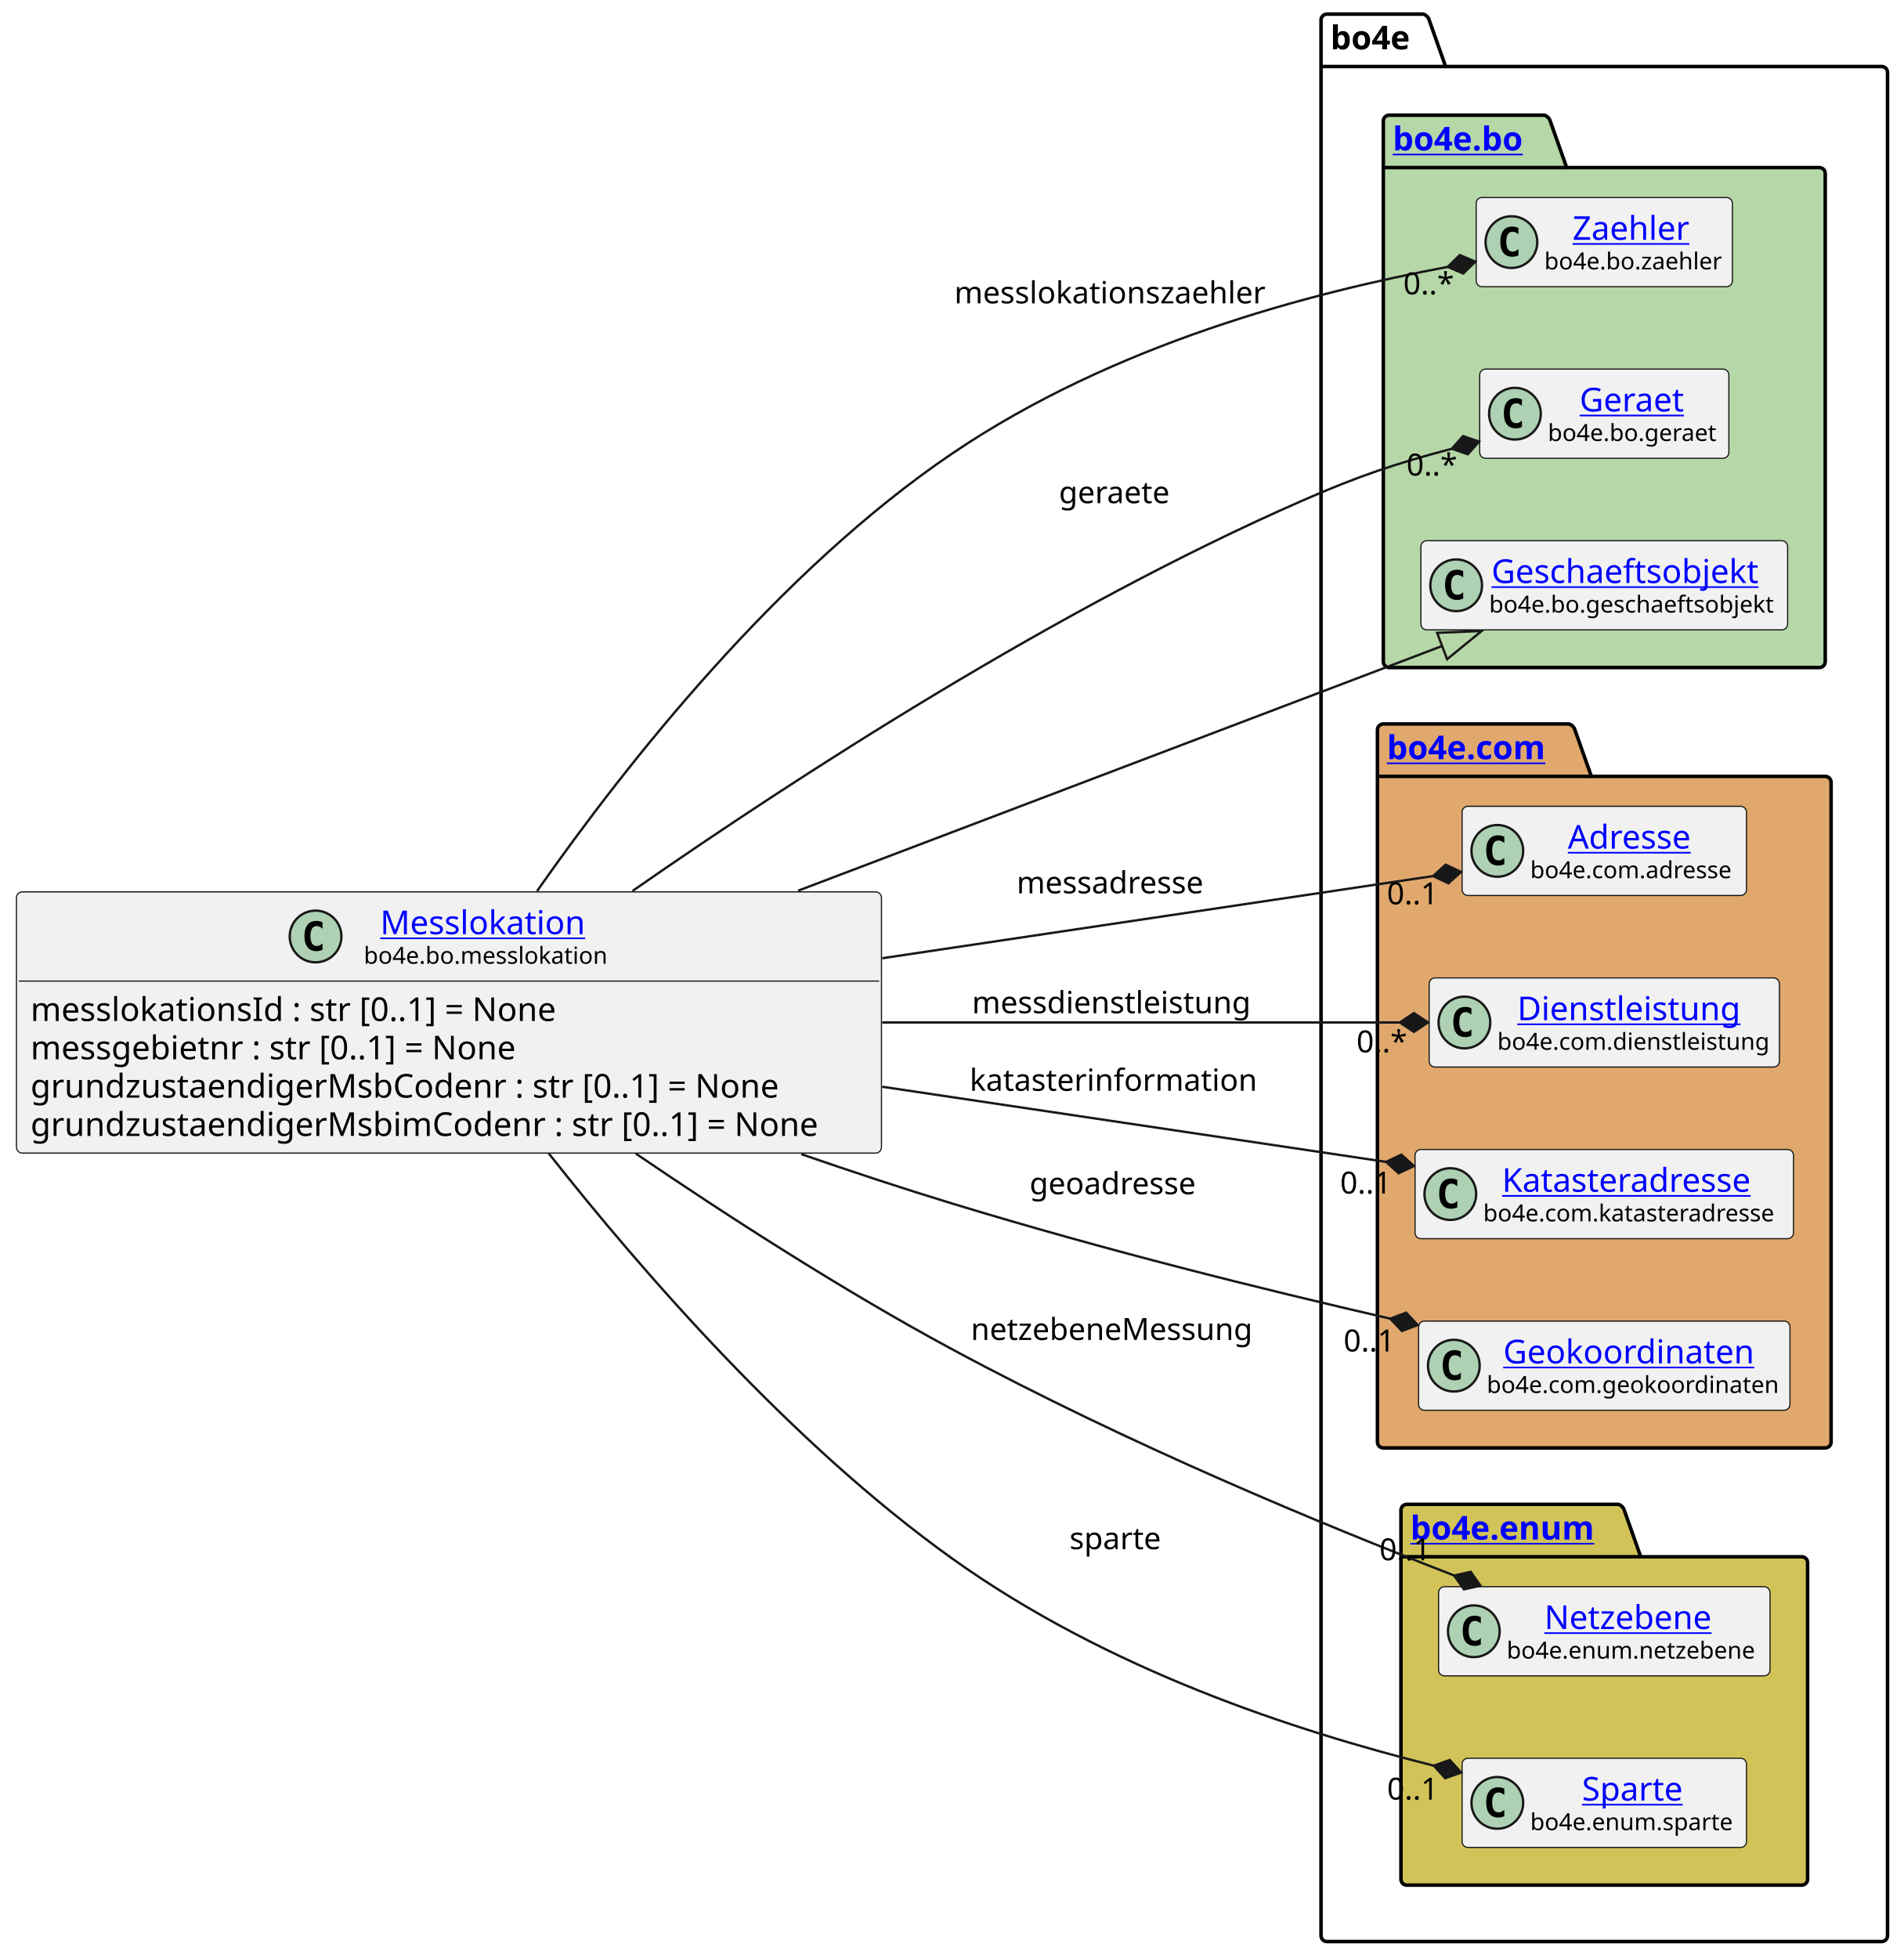
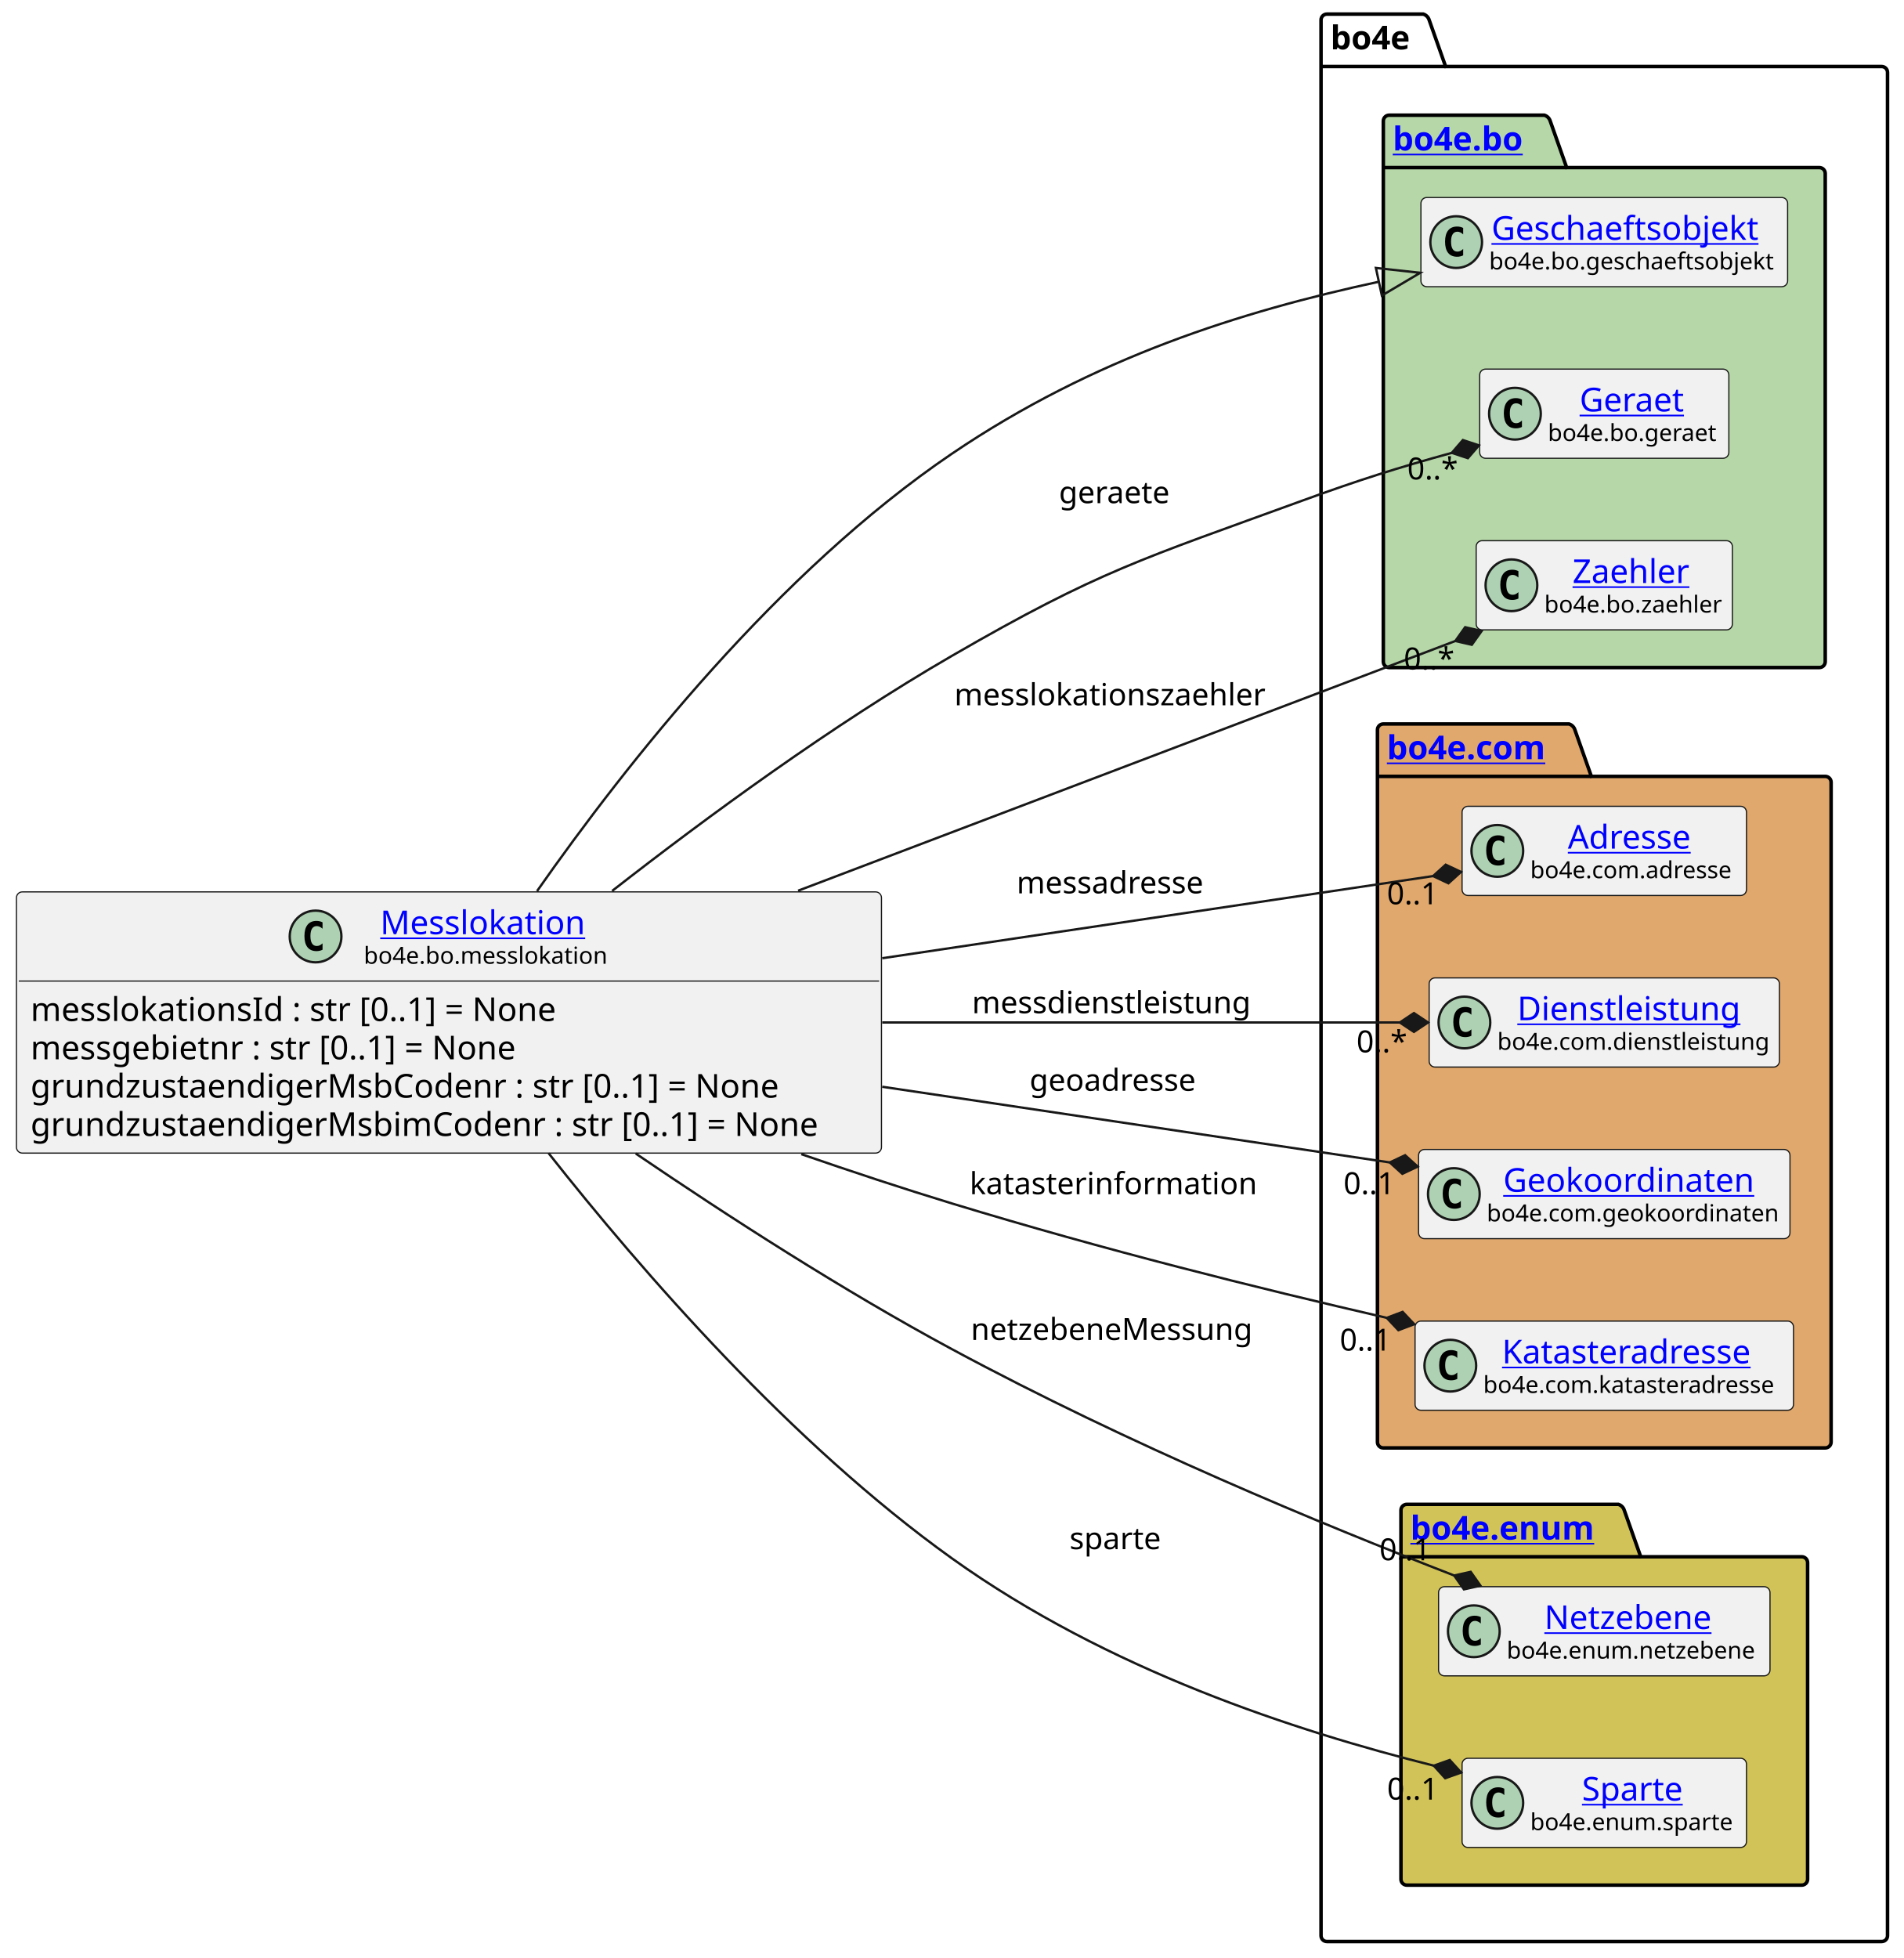
<svg xmlns="http://www.w3.org/2000/svg" xmlns:xlink="http://www.w3.org/1999/xlink" contentStyleType="text/css" height="833px" preserveAspectRatio="none" style="width:810px;height:833px;background:#FFFFFF;" version="1.1" viewBox="0 0 810 833" width="810px" zoomAndPan="magnify">
  <defs />
  <g>
    <g id="cluster_bo4e">
      <path d="M564.5,6 L605.5,6 A3.75,3.75 0 0 1 608,8.5 L615,28.297 L800.5,28.297 A2.5,2.5 0 0 1 803,30.797 L803,823.5 A2.5,2.5 0 0 1 800.5,826 L564.5,826 A2.5,2.5 0 0 1 562,823.5 L562,8.5 A2.5,2.5 0 0 1 564.5,6 " fill="none" style="stroke:#000000;stroke-width:1.5;" />
      <line style="stroke:#000000;stroke-width:1.5;" x1="562" x2="615" y1="28.297" y2="28.297" />
      <text fill="#000000" font-family="sans-serif" font-size="14" font-weight="bold" lengthAdjust="spacing" textLength="40" x="566" y="20.995">bo4e</text>
    </g>
    <g id="cluster_bo">
      <path d="M591,49 L657,49 A3.75,3.75 0 0 1 659.5,51.5 L666.5,71.297 L774,71.297 A2.5,2.5 0 0 1 776.5,73.797 L776.5,281.5 A2.5,2.5 0 0 1 774,284 L591,284 A2.5,2.5 0 0 1 588.5,281.5 L588.5,51.5 A2.5,2.5 0 0 1 591,49 " fill="#B6D7A8" style="stroke:#000000;stroke-width:1.5;" />
      <line style="stroke:#000000;stroke-width:1.5;" x1="588.5" x2="666.5" y1="71.297" y2="71.297" />
      <a href="https://bo4e.github.io/BO4E-python/latest/api/bo4e.bo.html" target="_top" title="https://bo4e.github.io/BO4E-python/latest/api/bo4e.bo.html" xlink:actuate="onRequest" xlink:href="https://bo4e.github.io/BO4E-python/latest/api/bo4e.bo.html" xlink:show="new" xlink:title="https://bo4e.github.io/BO4E-python/latest/api/bo4e.bo.html" xlink:type="simple">
        <text fill="#0000FF" font-family="sans-serif" font-size="14" font-weight="bold" lengthAdjust="spacing" text-decoration="underline" textLength="65" x="592.5" y="63.995">bo4e.bo</text>
      </a>
    </g>
    <g id="cluster_com">
      <path d="M588.5,308 L667.5,308 A3.75,3.75 0 0 1 670,310.5 L677,330.297 L776.5,330.297 A2.5,2.5 0 0 1 779,332.797 L779,613.5 A2.5,2.5 0 0 1 776.5,616 L588.5,616 A2.5,2.5 0 0 1 586,613.5 L586,310.5 A2.5,2.5 0 0 1 588.5,308 " fill="#E0A86C" style="stroke:#000000;stroke-width:1.5;" />
      <line style="stroke:#000000;stroke-width:1.5;" x1="586" x2="677" y1="330.297" y2="330.297" />
      <a href="https://bo4e.github.io/BO4E-python/latest/api/bo4e.com.html" target="_top" title="https://bo4e.github.io/BO4E-python/latest/api/bo4e.com.html" xlink:actuate="onRequest" xlink:href="https://bo4e.github.io/BO4E-python/latest/api/bo4e.com.html" xlink:show="new" xlink:title="https://bo4e.github.io/BO4E-python/latest/api/bo4e.com.html" xlink:type="simple">
        <text fill="#0000FF" font-family="sans-serif" font-size="14" font-weight="bold" lengthAdjust="spacing" text-decoration="underline" textLength="78" x="590" y="322.995">bo4e.com</text>
      </a>
    </g>
    <g id="cluster_enum">
      <path d="M598.5,640 L688.5,640 A3.75,3.75 0 0 1 691,642.5 L698,662.297 L766.5,662.297 A2.5,2.5 0 0 1 769,664.797 L769,799.5 A2.5,2.5 0 0 1 766.5,802 L598.5,802 A2.5,2.5 0 0 1 596,799.5 L596,642.5 A2.5,2.5 0 0 1 598.5,640 " fill="#D1C358" style="stroke:#000000;stroke-width:1.5;" />
      <line style="stroke:#000000;stroke-width:1.5;" x1="596" x2="698" y1="662.297" y2="662.297" />
      <a href="https://bo4e.github.io/BO4E-python/latest/api/bo4e.enum.html" target="_top" title="https://bo4e.github.io/BO4E-python/latest/api/bo4e.enum.html" xlink:actuate="onRequest" xlink:href="https://bo4e.github.io/BO4E-python/latest/api/bo4e.enum.html" xlink:show="new" xlink:title="https://bo4e.github.io/BO4E-python/latest/api/bo4e.enum.html" xlink:type="simple">
        <text fill="#0000FF" font-family="sans-serif" font-size="14" font-weight="bold" lengthAdjust="spacing" text-decoration="underline" textLength="89" x="600" y="654.995">bo4e.enum</text>
      </a>
    </g>
-     <g id="elem_Zaehler">
-       <rect codeLine="11" fill="#F1F1F1" height="37.938" id="Zaehler" rx="2.5" ry="2.5" style="stroke:#181818;stroke-width:0.5;" width="109" x="628" y="84.03" />
-       <ellipse cx="643" cy="102.999" fill="#ADD1B2" rx="11" ry="11" style="stroke:#181818;stroke-width:1.0;" />
-       <path d="M645.969,108.639 Q645.391,108.936 644.75,109.077 Q644.109,109.233 643.406,109.233 Q640.906,109.233 639.578,107.593 Q638.266,105.936 638.266,102.811 Q638.266,99.686 639.578,98.03 Q640.906,96.374 643.406,96.374 Q644.109,96.374 644.75,96.53 Q645.406,96.686 645.969,96.983 L645.969,99.702 Q645.344,99.124 644.75,98.858 Q644.156,98.577 643.531,98.577 Q642.188,98.577 641.5,99.655 Q640.812,100.718 640.812,102.811 Q640.812,104.905 641.5,105.983 Q642.188,107.046 643.531,107.046 Q644.156,107.046 644.75,106.78 Q645.344,106.499 645.969,105.921 L645.969,108.639 Z " fill="#000000" />
-       <a href="https://bo4e.github.io/BO4E-python/latest/api/bo4e.bo.html#bo4e.bo.zaehler.Zaehler" target="_top" title="https://bo4e.github.io/BO4E-python/latest/api/bo4e.bo.html#bo4e.bo.zaehler.Zaehler" xlink:actuate="onRequest" xlink:href="https://bo4e.github.io/BO4E-python/latest/api/bo4e.bo.html#bo4e.bo.zaehler.Zaehler" xlink:show="new" xlink:title="https://bo4e.github.io/BO4E-python/latest/api/bo4e.bo.html#bo4e.bo.zaehler.Zaehler" xlink:type="simple">
-         <text fill="#0000FF" font-family="sans-serif" font-size="14" lengthAdjust="spacing" text-decoration="underline" textLength="53" x="669" y="102.025">Zaehler</text>
+     <g id="elem_Geschaeftsobjekt">
+       <rect codeLine="11" fill="#F1F1F1" height="37.938" id="Geschaeftsobjekt" rx="2.5" ry="2.5" style="stroke:#181818;stroke-width:0.5;" width="156" x="604.5" y="84.03" />
+       <ellipse cx="619.5" cy="102.999" fill="#ADD1B2" rx="11" ry="11" style="stroke:#181818;stroke-width:1.0;" />
+       <path d="M622.469,108.639 Q621.891,108.936 621.25,109.077 Q620.609,109.233 619.906,109.233 Q617.406,109.233 616.078,107.593 Q614.766,105.936 614.766,102.811 Q614.766,99.686 616.078,98.03 Q617.406,96.374 619.906,96.374 Q620.609,96.374 621.25,96.53 Q621.906,96.686 622.469,96.983 L622.469,99.702 Q621.844,99.124 621.25,98.858 Q620.656,98.577 620.031,98.577 Q618.688,98.577 618,99.655 Q617.312,100.718 617.312,102.811 Q617.312,104.905 618,105.983 Q618.688,107.046 620.031,107.046 Q620.656,107.046 621.25,106.78 Q621.844,106.499 622.469,105.921 L622.469,108.639 Z " fill="#000000" />
+       <a href="https://bo4e.github.io/BO4E-python/latest/api/bo4e.bo.html#bo4e.bo.geschaeftsobjekt.Geschaeftsobjekt" target="_top" title="https://bo4e.github.io/BO4E-python/latest/api/bo4e.bo.html#bo4e.bo.geschaeftsobjekt.Geschaeftsobjekt" xlink:actuate="onRequest" xlink:href="https://bo4e.github.io/BO4E-python/latest/api/bo4e.bo.html#bo4e.bo.geschaeftsobjekt.Geschaeftsobjekt" xlink:show="new" xlink:title="https://bo4e.github.io/BO4E-python/latest/api/bo4e.bo.html#bo4e.bo.geschaeftsobjekt.Geschaeftsobjekt" xlink:type="simple">
+         <text fill="#0000FF" font-family="sans-serif" font-size="14" lengthAdjust="spacing" text-decoration="underline" textLength="122" x="634.5" y="102.025">Geschaeftsobjekt</text>
      </a>
-       <text fill="#000000" font-family="sans-serif" font-size="10" lengthAdjust="spacing" textLength="77" x="657" y="114.609">bo4e.bo.zaehler</text>
+       <text fill="#000000" font-family="sans-serif" font-size="10" lengthAdjust="spacing" textLength="124" x="633.5" y="114.609">bo4e.bo.geschaeftsobjekt</text>
    </g>
    <g id="elem_Geraet">
      <rect codeLine="12" fill="#F1F1F1" height="37.938" id="Geraet" rx="2.5" ry="2.5" style="stroke:#181818;stroke-width:0.5;" width="106" x="629.5" y="157.03" />
      <ellipse cx="644.5" cy="175.999" fill="#ADD1B2" rx="11" ry="11" style="stroke:#181818;stroke-width:1.0;" />
      <path d="M647.469,181.639 Q646.891,181.936 646.25,182.077 Q645.609,182.233 644.906,182.233 Q642.406,182.233 641.078,180.593 Q639.766,178.936 639.766,175.811 Q639.766,172.686 641.078,171.03 Q642.406,169.374 644.906,169.374 Q645.609,169.374 646.25,169.53 Q646.906,169.686 647.469,169.983 L647.469,172.702 Q646.844,172.124 646.25,171.858 Q645.656,171.577 645.031,171.577 Q643.688,171.577 643,172.655 Q642.312,173.718 642.312,175.811 Q642.312,177.905 643,178.983 Q643.688,180.046 645.031,180.046 Q645.656,180.046 646.25,179.78 Q646.844,179.499 647.469,178.921 L647.469,181.639 Z " fill="#000000" />
      <a href="https://bo4e.github.io/BO4E-python/latest/api/bo4e.bo.html#bo4e.bo.geraet.Geraet" target="_top" title="https://bo4e.github.io/BO4E-python/latest/api/bo4e.bo.html#bo4e.bo.geraet.Geraet" xlink:actuate="onRequest" xlink:href="https://bo4e.github.io/BO4E-python/latest/api/bo4e.bo.html#bo4e.bo.geraet.Geraet" xlink:show="new" xlink:title="https://bo4e.github.io/BO4E-python/latest/api/bo4e.bo.html#bo4e.bo.geraet.Geraet" xlink:type="simple">
        <text fill="#0000FF" font-family="sans-serif" font-size="14" lengthAdjust="spacing" text-decoration="underline" textLength="47" x="672" y="175.025">Geraet</text>
      </a>
      <text fill="#000000" font-family="sans-serif" font-size="10" lengthAdjust="spacing" textLength="74" x="658.5" y="187.609">bo4e.bo.geraet</text>
    </g>
-     <g id="elem_Geschaeftsobjekt">
-       <rect codeLine="13" fill="#F1F1F1" height="37.938" id="Geschaeftsobjekt" rx="2.5" ry="2.5" style="stroke:#181818;stroke-width:0.5;" width="156" x="604.5" y="230.03" />
-       <ellipse cx="619.5" cy="248.999" fill="#ADD1B2" rx="11" ry="11" style="stroke:#181818;stroke-width:1.0;" />
-       <path d="M622.469,254.639 Q621.891,254.936 621.25,255.077 Q620.609,255.233 619.906,255.233 Q617.406,255.233 616.078,253.593 Q614.766,251.936 614.766,248.811 Q614.766,245.686 616.078,244.03 Q617.406,242.374 619.906,242.374 Q620.609,242.374 621.25,242.53 Q621.906,242.686 622.469,242.983 L622.469,245.702 Q621.844,245.124 621.25,244.858 Q620.656,244.577 620.031,244.577 Q618.688,244.577 618,245.655 Q617.312,246.718 617.312,248.811 Q617.312,250.905 618,251.983 Q618.688,253.046 620.031,253.046 Q620.656,253.046 621.25,252.78 Q621.844,252.499 622.469,251.921 L622.469,254.639 Z " fill="#000000" />
-       <a href="https://bo4e.github.io/BO4E-python/latest/api/bo4e.bo.html#bo4e.bo.geschaeftsobjekt.Geschaeftsobjekt" target="_top" title="https://bo4e.github.io/BO4E-python/latest/api/bo4e.bo.html#bo4e.bo.geschaeftsobjekt.Geschaeftsobjekt" xlink:actuate="onRequest" xlink:href="https://bo4e.github.io/BO4E-python/latest/api/bo4e.bo.html#bo4e.bo.geschaeftsobjekt.Geschaeftsobjekt" xlink:show="new" xlink:title="https://bo4e.github.io/BO4E-python/latest/api/bo4e.bo.html#bo4e.bo.geschaeftsobjekt.Geschaeftsobjekt" xlink:type="simple">
-         <text fill="#0000FF" font-family="sans-serif" font-size="14" lengthAdjust="spacing" text-decoration="underline" textLength="122" x="634.5" y="248.025">Geschaeftsobjekt</text>
+     <g id="elem_Zaehler">
+       <rect codeLine="13" fill="#F1F1F1" height="37.938" id="Zaehler" rx="2.5" ry="2.5" style="stroke:#181818;stroke-width:0.5;" width="109" x="628" y="230.03" />
+       <ellipse cx="643" cy="248.999" fill="#ADD1B2" rx="11" ry="11" style="stroke:#181818;stroke-width:1.0;" />
+       <path d="M645.969,254.639 Q645.391,254.936 644.75,255.077 Q644.109,255.233 643.406,255.233 Q640.906,255.233 639.578,253.593 Q638.266,251.936 638.266,248.811 Q638.266,245.686 639.578,244.03 Q640.906,242.374 643.406,242.374 Q644.109,242.374 644.75,242.53 Q645.406,242.686 645.969,242.983 L645.969,245.702 Q645.344,245.124 644.75,244.858 Q644.156,244.577 643.531,244.577 Q642.188,244.577 641.5,245.655 Q640.812,246.718 640.812,248.811 Q640.812,250.905 641.5,251.983 Q642.188,253.046 643.531,253.046 Q644.156,253.046 644.75,252.78 Q645.344,252.499 645.969,251.921 L645.969,254.639 Z " fill="#000000" />
+       <a href="https://bo4e.github.io/BO4E-python/latest/api/bo4e.bo.html#bo4e.bo.zaehler.Zaehler" target="_top" title="https://bo4e.github.io/BO4E-python/latest/api/bo4e.bo.html#bo4e.bo.zaehler.Zaehler" xlink:actuate="onRequest" xlink:href="https://bo4e.github.io/BO4E-python/latest/api/bo4e.bo.html#bo4e.bo.zaehler.Zaehler" xlink:show="new" xlink:title="https://bo4e.github.io/BO4E-python/latest/api/bo4e.bo.html#bo4e.bo.zaehler.Zaehler" xlink:type="simple">
+         <text fill="#0000FF" font-family="sans-serif" font-size="14" lengthAdjust="spacing" text-decoration="underline" textLength="53" x="669" y="248.025">Zaehler</text>
      </a>
-       <text fill="#000000" font-family="sans-serif" font-size="10" lengthAdjust="spacing" textLength="124" x="633.5" y="260.609">bo4e.bo.geschaeftsobjekt</text>
+       <text fill="#000000" font-family="sans-serif" font-size="10" lengthAdjust="spacing" textLength="77" x="657" y="260.609">bo4e.bo.zaehler</text>
    </g>
    <g id="elem_Adresse">
      <rect codeLine="16" fill="#F1F1F1" height="37.938" id="Adresse" rx="2.5" ry="2.5" style="stroke:#181818;stroke-width:0.5;" width="121" x="622" y="343.03" />
      <ellipse cx="637" cy="361.999" fill="#ADD1B2" rx="11" ry="11" style="stroke:#181818;stroke-width:1.0;" />
      <path d="M639.969,367.639 Q639.391,367.936 638.75,368.077 Q638.109,368.233 637.406,368.233 Q634.906,368.233 633.578,366.592 Q632.266,364.936 632.266,361.811 Q632.266,358.686 633.578,357.03 Q634.906,355.374 637.406,355.374 Q638.109,355.374 638.75,355.53 Q639.406,355.686 639.969,355.983 L639.969,358.702 Q639.344,358.124 638.75,357.858 Q638.156,357.577 637.531,357.577 Q636.188,357.577 635.5,358.655 Q634.812,359.717 634.812,361.811 Q634.812,363.905 635.5,364.983 Q636.188,366.046 637.531,366.046 Q638.156,366.046 638.75,365.78 Q639.344,365.499 639.969,364.921 L639.969,367.639 Z " fill="#000000" />
      <a href="https://bo4e.github.io/BO4E-python/latest/api/bo4e.com.html#bo4e.com.adresse.Adresse" target="_top" title="https://bo4e.github.io/BO4E-python/latest/api/bo4e.com.html#bo4e.com.adresse.Adresse" xlink:actuate="onRequest" xlink:href="https://bo4e.github.io/BO4E-python/latest/api/bo4e.com.html#bo4e.com.adresse.Adresse" xlink:show="new" xlink:title="https://bo4e.github.io/BO4E-python/latest/api/bo4e.com.html#bo4e.com.adresse.Adresse" xlink:type="simple">
        <text fill="#0000FF" font-family="sans-serif" font-size="14" lengthAdjust="spacing" text-decoration="underline" textLength="57" x="667" y="361.025">Adresse</text>
      </a>
      <text fill="#000000" font-family="sans-serif" font-size="10" lengthAdjust="spacing" textLength="89" x="651" y="373.609">bo4e.com.adresse</text>
    </g>
    <g id="elem_Dienstleistung">
      <rect codeLine="17" fill="#F1F1F1" height="37.938" id="Dienstleistung" rx="2.5" ry="2.5" style="stroke:#181818;stroke-width:0.5;" width="149" x="608" y="416.03" />
      <ellipse cx="623" cy="434.999" fill="#ADD1B2" rx="11" ry="11" style="stroke:#181818;stroke-width:1.0;" />
      <path d="M625.969,440.639 Q625.391,440.936 624.75,441.077 Q624.109,441.233 623.406,441.233 Q620.906,441.233 619.578,439.592 Q618.266,437.936 618.266,434.811 Q618.266,431.686 619.578,430.03 Q620.906,428.374 623.406,428.374 Q624.109,428.374 624.75,428.53 Q625.406,428.686 625.969,428.983 L625.969,431.702 Q625.344,431.124 624.75,430.858 Q624.156,430.577 623.531,430.577 Q622.188,430.577 621.5,431.655 Q620.812,432.717 620.812,434.811 Q620.812,436.905 621.5,437.983 Q622.188,439.046 623.531,439.046 Q624.156,439.046 624.75,438.78 Q625.344,438.499 625.969,437.921 L625.969,440.639 Z " fill="#000000" />
      <a href="https://bo4e.github.io/BO4E-python/latest/api/bo4e.com.html#bo4e.com.dienstleistung.Dienstleistung" target="_top" title="https://bo4e.github.io/BO4E-python/latest/api/bo4e.com.html#bo4e.com.dienstleistung.Dienstleistung" xlink:actuate="onRequest" xlink:href="https://bo4e.github.io/BO4E-python/latest/api/bo4e.com.html#bo4e.com.dienstleistung.Dienstleistung" xlink:show="new" xlink:title="https://bo4e.github.io/BO4E-python/latest/api/bo4e.com.html#bo4e.com.dienstleistung.Dienstleistung" xlink:type="simple">
        <text fill="#0000FF" font-family="sans-serif" font-size="14" lengthAdjust="spacing" text-decoration="underline" textLength="100" x="645.5" y="434.025">Dienstleistung</text>
      </a>
      <text fill="#000000" font-family="sans-serif" font-size="10" lengthAdjust="spacing" textLength="117" x="637" y="446.609">bo4e.com.dienstleistung</text>
    </g>
+     <g id="elem_Geokoordinaten">
+       <rect codeLine="18" fill="#F1F1F1" height="37.938" id="Geokoordinaten" rx="2.5" ry="2.5" style="stroke:#181818;stroke-width:0.5;" width="158" x="603.5" y="489.03" />
+       <ellipse cx="618.5" cy="507.999" fill="#ADD1B2" rx="11" ry="11" style="stroke:#181818;stroke-width:1.0;" />
+       <path d="M621.469,513.639 Q620.891,513.936 620.25,514.077 Q619.609,514.233 618.906,514.233 Q616.406,514.233 615.078,512.592 Q613.766,510.936 613.766,507.811 Q613.766,504.686 615.078,503.03 Q616.406,501.374 618.906,501.374 Q619.609,501.374 620.25,501.53 Q620.906,501.686 621.469,501.983 L621.469,504.702 Q620.844,504.124 620.25,503.858 Q619.656,503.577 619.031,503.577 Q617.688,503.577 617,504.655 Q616.312,505.717 616.312,507.811 Q616.312,509.905 617,510.983 Q617.688,512.046 619.031,512.046 Q619.656,512.046 620.25,511.78 Q620.844,511.499 621.469,510.921 L621.469,513.639 Z " fill="#000000" />
+       <a href="https://bo4e.github.io/BO4E-python/latest/api/bo4e.com.html#bo4e.com.geokoordinaten.Geokoordinaten" target="_top" title="https://bo4e.github.io/BO4E-python/latest/api/bo4e.com.html#bo4e.com.geokoordinaten.Geokoordinaten" xlink:actuate="onRequest" xlink:href="https://bo4e.github.io/BO4E-python/latest/api/bo4e.com.html#bo4e.com.geokoordinaten.Geokoordinaten" xlink:show="new" xlink:title="https://bo4e.github.io/BO4E-python/latest/api/bo4e.com.html#bo4e.com.geokoordinaten.Geokoordinaten" xlink:type="simple">
+         <text fill="#0000FF" font-family="sans-serif" font-size="14" lengthAdjust="spacing" text-decoration="underline" textLength="112" x="639.5" y="507.025">Geokoordinaten</text>
+       </a>
+       <text fill="#000000" font-family="sans-serif" font-size="10" lengthAdjust="spacing" textLength="126" x="632.5" y="519.609">bo4e.com.geokoordinaten</text>
+     </g>
    <g id="elem_Katasteradresse">
-       <rect codeLine="18" fill="#F1F1F1" height="37.938" id="Katasteradresse" rx="2.5" ry="2.5" style="stroke:#181818;stroke-width:0.5;" width="161" x="602" y="489.03" />
-       <ellipse cx="617" cy="507.999" fill="#ADD1B2" rx="11" ry="11" style="stroke:#181818;stroke-width:1.0;" />
-       <path d="M619.969,513.639 Q619.391,513.936 618.75,514.077 Q618.109,514.233 617.406,514.233 Q614.906,514.233 613.578,512.592 Q612.266,510.936 612.266,507.811 Q612.266,504.686 613.578,503.03 Q614.906,501.374 617.406,501.374 Q618.109,501.374 618.75,501.53 Q619.406,501.686 619.969,501.983 L619.969,504.702 Q619.344,504.124 618.75,503.858 Q618.156,503.577 617.531,503.577 Q616.188,503.577 615.5,504.655 Q614.812,505.717 614.812,507.811 Q614.812,509.905 615.5,510.983 Q616.188,512.046 617.531,512.046 Q618.156,512.046 618.75,511.78 Q619.344,511.499 619.969,510.921 L619.969,513.639 Z " fill="#000000" />
+       <rect codeLine="19" fill="#F1F1F1" height="37.938" id="Katasteradresse" rx="2.5" ry="2.5" style="stroke:#181818;stroke-width:0.5;" width="161" x="602" y="562.03" />
+       <ellipse cx="617" cy="580.999" fill="#ADD1B2" rx="11" ry="11" style="stroke:#181818;stroke-width:1.0;" />
+       <path d="M619.969,586.639 Q619.391,586.936 618.75,587.077 Q618.109,587.233 617.406,587.233 Q614.906,587.233 613.578,585.592 Q612.266,583.936 612.266,580.811 Q612.266,577.686 613.578,576.03 Q614.906,574.374 617.406,574.374 Q618.109,574.374 618.75,574.53 Q619.406,574.686 619.969,574.983 L619.969,577.702 Q619.344,577.124 618.75,576.858 Q618.156,576.577 617.531,576.577 Q616.188,576.577 615.5,577.655 Q614.812,578.717 614.812,580.811 Q614.812,582.905 615.5,583.983 Q616.188,585.046 617.531,585.046 Q618.156,585.046 618.75,584.78 Q619.344,584.499 619.969,583.921 L619.969,586.639 Z " fill="#000000" />
      <a href="https://bo4e.github.io/BO4E-python/latest/api/bo4e.com.html#bo4e.com.katasteradresse.Katasteradresse" target="_top" title="https://bo4e.github.io/BO4E-python/latest/api/bo4e.com.html#bo4e.com.katasteradresse.Katasteradresse" xlink:actuate="onRequest" xlink:href="https://bo4e.github.io/BO4E-python/latest/api/bo4e.com.html#bo4e.com.katasteradresse.Katasteradresse" xlink:show="new" xlink:title="https://bo4e.github.io/BO4E-python/latest/api/bo4e.com.html#bo4e.com.katasteradresse.Katasteradresse" xlink:type="simple">
-         <text fill="#0000FF" font-family="sans-serif" font-size="14" lengthAdjust="spacing" text-decoration="underline" textLength="113" x="639" y="507.025">Katasteradresse</text>
+         <text fill="#0000FF" font-family="sans-serif" font-size="14" lengthAdjust="spacing" text-decoration="underline" textLength="113" x="639" y="580.025">Katasteradresse</text>
      </a>
-       <text fill="#000000" font-family="sans-serif" font-size="10" lengthAdjust="spacing" textLength="129" x="631" y="519.609">bo4e.com.katasteradresse</text>
-     </g>
-     <g id="elem_Geokoordinaten">
-       <rect codeLine="19" fill="#F1F1F1" height="37.938" id="Geokoordinaten" rx="2.5" ry="2.5" style="stroke:#181818;stroke-width:0.5;" width="158" x="603.5" y="562.03" />
-       <ellipse cx="618.5" cy="580.999" fill="#ADD1B2" rx="11" ry="11" style="stroke:#181818;stroke-width:1.0;" />
-       <path d="M621.469,586.639 Q620.891,586.936 620.25,587.077 Q619.609,587.233 618.906,587.233 Q616.406,587.233 615.078,585.592 Q613.766,583.936 613.766,580.811 Q613.766,577.686 615.078,576.03 Q616.406,574.374 618.906,574.374 Q619.609,574.374 620.25,574.53 Q620.906,574.686 621.469,574.983 L621.469,577.702 Q620.844,577.124 620.25,576.858 Q619.656,576.577 619.031,576.577 Q617.688,576.577 617,577.655 Q616.312,578.717 616.312,580.811 Q616.312,582.905 617,583.983 Q617.688,585.046 619.031,585.046 Q619.656,585.046 620.25,584.78 Q620.844,584.499 621.469,583.921 L621.469,586.639 Z " fill="#000000" />
-       <a href="https://bo4e.github.io/BO4E-python/latest/api/bo4e.com.html#bo4e.com.geokoordinaten.Geokoordinaten" target="_top" title="https://bo4e.github.io/BO4E-python/latest/api/bo4e.com.html#bo4e.com.geokoordinaten.Geokoordinaten" xlink:actuate="onRequest" xlink:href="https://bo4e.github.io/BO4E-python/latest/api/bo4e.com.html#bo4e.com.geokoordinaten.Geokoordinaten" xlink:show="new" xlink:title="https://bo4e.github.io/BO4E-python/latest/api/bo4e.com.html#bo4e.com.geokoordinaten.Geokoordinaten" xlink:type="simple">
-         <text fill="#0000FF" font-family="sans-serif" font-size="14" lengthAdjust="spacing" text-decoration="underline" textLength="112" x="639.5" y="580.025">Geokoordinaten</text>
-       </a>
-       <text fill="#000000" font-family="sans-serif" font-size="10" lengthAdjust="spacing" textLength="126" x="632.5" y="592.609">bo4e.com.geokoordinaten</text>
+       <text fill="#000000" font-family="sans-serif" font-size="10" lengthAdjust="spacing" textLength="129" x="631" y="592.609">bo4e.com.katasteradresse</text>
    </g>
    <g id="elem_Netzebene">
      <rect codeLine="22" fill="#F1F1F1" height="37.938" id="Netzebene" rx="2.5" ry="2.5" style="stroke:#181818;stroke-width:0.5;" width="141" x="612" y="675.03" />
      <ellipse cx="627" cy="693.999" fill="#ADD1B2" rx="11" ry="11" style="stroke:#181818;stroke-width:1.0;" />
      <path d="M629.969,699.639 Q629.391,699.936 628.75,700.077 Q628.109,700.233 627.406,700.233 Q624.906,700.233 623.578,698.592 Q622.266,696.936 622.266,693.811 Q622.266,690.686 623.578,689.03 Q624.906,687.374 627.406,687.374 Q628.109,687.374 628.75,687.53 Q629.406,687.686 629.969,687.983 L629.969,690.702 Q629.344,690.124 628.75,689.858 Q628.156,689.577 627.531,689.577 Q626.188,689.577 625.5,690.655 Q624.812,691.717 624.812,693.811 Q624.812,695.905 625.5,696.983 Q626.188,698.046 627.531,698.046 Q628.156,698.046 628.75,697.78 Q629.344,697.499 629.969,696.921 L629.969,699.639 Z " fill="#000000" />
      <a href="https://bo4e.github.io/BO4E-python/latest/api/bo4e.enum.html#bo4e.enum.netzebene.Netzebene" target="_top" title="https://bo4e.github.io/BO4E-python/latest/api/bo4e.enum.html#bo4e.enum.netzebene.Netzebene" xlink:actuate="onRequest" xlink:href="https://bo4e.github.io/BO4E-python/latest/api/bo4e.enum.html#bo4e.enum.netzebene.Netzebene" xlink:show="new" xlink:title="https://bo4e.github.io/BO4E-python/latest/api/bo4e.enum.html#bo4e.enum.netzebene.Netzebene" xlink:type="simple">
        <text fill="#0000FF" font-family="sans-serif" font-size="14" lengthAdjust="spacing" text-decoration="underline" textLength="77" x="657" y="693.025">Netzebene</text>
      </a>
      <text fill="#000000" font-family="sans-serif" font-size="10" lengthAdjust="spacing" textLength="109" x="641" y="705.609">bo4e.enum.netzebene</text>
    </g>
    <g id="elem_Sparte">
      <rect codeLine="23" fill="#F1F1F1" height="37.938" id="Sparte" rx="2.5" ry="2.5" style="stroke:#181818;stroke-width:0.5;" width="121" x="622" y="748.03" />
      <ellipse cx="637" cy="766.999" fill="#ADD1B2" rx="11" ry="11" style="stroke:#181818;stroke-width:1.0;" />
      <path d="M639.969,772.639 Q639.391,772.936 638.75,773.077 Q638.109,773.233 637.406,773.233 Q634.906,773.233 633.578,771.592 Q632.266,769.936 632.266,766.811 Q632.266,763.686 633.578,762.03 Q634.906,760.374 637.406,760.374 Q638.109,760.374 638.75,760.53 Q639.406,760.686 639.969,760.983 L639.969,763.702 Q639.344,763.124 638.75,762.858 Q638.156,762.577 637.531,762.577 Q636.188,762.577 635.5,763.655 Q634.812,764.717 634.812,766.811 Q634.812,768.905 635.5,769.983 Q636.188,771.046 637.531,771.046 Q638.156,771.046 638.75,770.78 Q639.344,770.499 639.969,769.921 L639.969,772.639 Z " fill="#000000" />
      <a href="https://bo4e.github.io/BO4E-python/latest/api/bo4e.enum.html#bo4e.enum.sparte.Sparte" target="_top" title="https://bo4e.github.io/BO4E-python/latest/api/bo4e.enum.html#bo4e.enum.sparte.Sparte" xlink:actuate="onRequest" xlink:href="https://bo4e.github.io/BO4E-python/latest/api/bo4e.enum.html#bo4e.enum.sparte.Sparte" xlink:show="new" xlink:title="https://bo4e.github.io/BO4E-python/latest/api/bo4e.enum.html#bo4e.enum.sparte.Sparte" xlink:type="simple">
        <text fill="#0000FF" font-family="sans-serif" font-size="14" lengthAdjust="spacing" text-decoration="underline" textLength="45" x="673" y="766.025">Sparte</text>
      </a>
      <text fill="#000000" font-family="sans-serif" font-size="10" lengthAdjust="spacing" textLength="89" x="651" y="778.609">bo4e.enum.sparte</text>
    </g>
    <g id="elem_Messlokation">
      <rect codeLine="3" fill="#F1F1F1" height="111.125" id="Messlokation" rx="2.5" ry="2.5" style="stroke:#181818;stroke-width:0.5;" width="368" x="7" y="379.44" />
      <ellipse cx="134.25" cy="398.409" fill="#ADD1B2" rx="11" ry="11" style="stroke:#181818;stroke-width:1.0;" />
      <path d="M137.219,404.049 Q136.641,404.346 136,404.487 Q135.359,404.643 134.656,404.643 Q132.156,404.643 130.828,403.002 Q129.516,401.346 129.516,398.221 Q129.516,395.096 130.828,393.44 Q132.156,391.784 134.656,391.784 Q135.359,391.784 136,391.94 Q136.656,392.096 137.219,392.393 L137.219,395.112 Q136.594,394.534 136,394.268 Q135.406,393.987 134.781,393.987 Q133.438,393.987 132.75,395.065 Q132.062,396.127 132.062,398.221 Q132.062,400.315 132.75,401.393 Q133.438,402.456 134.781,402.456 Q135.406,402.456 136,402.19 Q136.594,401.909 137.219,401.331 L137.219,404.049 Z " fill="#000000" />
      <a href="https://bo4e.github.io/BO4E-python/latest/api/bo4e.bo.html#bo4e.bo.messlokation.Messlokation" target="_top" title="https://bo4e.github.io/BO4E-python/latest/api/bo4e.bo.html#bo4e.bo.messlokation.Messlokation" xlink:actuate="onRequest" xlink:href="https://bo4e.github.io/BO4E-python/latest/api/bo4e.bo.html#bo4e.bo.messlokation.Messlokation" xlink:show="new" xlink:title="https://bo4e.github.io/BO4E-python/latest/api/bo4e.bo.html#bo4e.bo.messlokation.Messlokation" xlink:type="simple">
        <text fill="#0000FF" font-family="sans-serif" font-size="14" lengthAdjust="spacing" text-decoration="underline" textLength="91" x="161.75" y="397.435">Messlokation</text>
      </a>
      <text fill="#000000" font-family="sans-serif" font-size="10" lengthAdjust="spacing" textLength="105" x="154.75" y="410.019">bo4e.bo.messlokation</text>
      <line style="stroke:#181818;stroke-width:0.5;" x1="8" x2="374" y1="417.377" y2="417.377" />
      <text fill="#000000" font-family="sans-serif" font-size="14" lengthAdjust="spacing" textLength="240" x="13" y="434.373">messlokationsId : str [0..1] = None</text>
      <text fill="#000000" font-family="sans-serif" font-size="14" lengthAdjust="spacing" textLength="224" x="13" y="450.67">messgebietnr : str [0..1] = None</text>
      <text fill="#000000" font-family="sans-serif" font-size="14" lengthAdjust="spacing" textLength="340" x="13" y="466.966">grundzustaendigerMsbCodenr : str [0..1] = None</text>
      <text fill="#000000" font-family="sans-serif" font-size="14" lengthAdjust="spacing" textLength="356" x="13" y="483.263">grundzustaendigerMsbimCodenr : str [0..1] = None</text>
    </g>
    <g id="link_Messlokation_Geschaeftsobjekt">
-       <path codeLine="26" d="M339.53,378.94 C438.2,341.45 545.203,300.782 613.513,274.832 " fill="none" id="Messlokation-to-Geschaeftsobjekt" style="stroke:#181818;stroke-width:1.0;" />
-       <polygon fill="none" points="630.34,268.44,611.383,269.223,615.644,280.441,630.34,268.44" style="stroke:#181818;stroke-width:1.0;" />
+       <path codeLine="26" d="M228.47,379.11 C266.59,324.69 331.09,243.07 405,193 C465.39,152.09 528.105,132.489 586.605,119.859 " fill="none" id="Messlokation-to-Geschaeftsobjekt" style="stroke:#181818;stroke-width:1.0;" />
+       <polygon fill="none" points="604.2,116.06,585.339,113.994,587.872,125.724,604.2,116.06" style="stroke:#181818;stroke-width:1.0;" />
    </g>
    <g id="link_Messlokation_Sparte">
      <path codeLine="27" d="M233.41,490.65 C273.03,540.87 336.71,614.15 405,663 C471.53,710.6 550.851,736.327 609.971,751.177 " fill="none" id="Messlokation-to-Sparte" style="stroke:#181818;stroke-width:1.0;" />
      <polygon fill="#181818" points="621.61,754.1,616.765,748.759,609.971,751.177,614.816,756.518,621.61,754.1" style="stroke:#181818;stroke-width:1.0;" />
      <text fill="#000000" font-family="sans-serif" font-size="13" lengthAdjust="spacing" textLength="41" x="455" y="659.067">sparte</text>
      <text fill="#000000" font-family="sans-serif" font-size="13" lengthAdjust="spacing" textLength="24" x="590.093" y="765.617">0..1</text>
    </g>
    <g id="link_Messlokation_Netzebene">
      <path codeLine="28" d="M270.46,490.76 C309.87,517.57 358.93,549.2 405,574 C480.8,614.8 562.161,648.384 618.641,670.274 " fill="none" id="Messlokation-to-Netzebene" style="stroke:#181818;stroke-width:1.0;" />
      <polygon fill="#181818" points="629.83,674.61,625.681,668.712,618.641,670.274,622.79,676.171,629.83,674.61" style="stroke:#181818;stroke-width:1.0;" />
      <text fill="#000000" font-family="sans-serif" font-size="13" lengthAdjust="spacing" textLength="125" x="413" y="570.067">netzebeneMessung</text>
      <text fill="#000000" font-family="sans-serif" font-size="13" lengthAdjust="spacing" textLength="24" x="586.833" y="663.798">0..1</text>
    </g>
    <g id="link_Messlokation_Geraet">
-       <path codeLine="29" d="M269.08,379.05 C340.13,329.64 450.01,258.56 554,213 C577.96,202.5 594.133,197.087 617.633,190.917 " fill="none" id="Messlokation-to-Geraet" style="stroke:#181818;stroke-width:1.0;" />
-       <polygon fill="#181818" points="629.24,187.87,622.421,185.525,617.633,190.917,624.452,193.263,629.24,187.87" style="stroke:#181818;stroke-width:1.0;" />
+       <path codeLine="29" d="M260.41,379.04 C300.97,347.38 354.22,308.38 405,279 C467.69,242.73 485.96,237.82 554,213 C578.36,204.12 594.362,199.083 617.622,192.663 " fill="none" id="Messlokation-to-Geraet" style="stroke:#181818;stroke-width:1.0;" />
+       <polygon fill="#181818" points="629.19,189.47,622.342,187.21,617.622,192.663,624.471,194.922,629.19,189.47" style="stroke:#181818;stroke-width:1.0;" />
      <text fill="#000000" font-family="sans-serif" font-size="13" lengthAdjust="spacing" textLength="50" x="450.5" y="214.067">geraete</text>
-       <text fill="#000000" font-family="sans-serif" font-size="13" lengthAdjust="spacing" textLength="23" x="598.347" y="202.306">0..*</text>
+       <text fill="#000000" font-family="sans-serif" font-size="13" lengthAdjust="spacing" textLength="23" x="598.696" y="203.969">0..*</text>
    </g>
    <g id="link_Messlokation_Dienstleistung">
      <path codeLine="30" d="M375.32,435 C455.93,435 534.05,435 595.52,435 " fill="none" id="Messlokation-to-Dienstleistung" style="stroke:#181818;stroke-width:1.0;" />
      <polygon fill="#181818" points="607.52,435,601.52,431,595.52,435,601.52,439,607.52,435" style="stroke:#181818;stroke-width:1.0;" />
      <text fill="#000000" font-family="sans-serif" font-size="13" lengthAdjust="spacing" textLength="124" x="413.5" y="431.067">messdienstleistung</text>
      <text fill="#000000" font-family="sans-serif" font-size="13" lengthAdjust="spacing" textLength="23" x="577.088" y="447.717">0..*</text>
    </g>
    <g id="link_Messlokation_Zaehler">
-       <path codeLine="31" d="M228.47,379.11 C266.59,324.69 331.09,243.07 405,193 C473.96,146.28 557.098,124.623 615.878,113.543 " fill="none" id="Messlokation-to-Zaehler" style="stroke:#181818;stroke-width:1.0;" />
-       <polygon fill="#181818" points="627.67,111.32,621.033,108.501,615.878,113.543,622.515,116.362,627.67,111.32" style="stroke:#181818;stroke-width:1.0;" />
-       <text fill="#000000" font-family="sans-serif" font-size="13" lengthAdjust="spacing" textLength="139" x="406" y="129.067">messlokationszaehler</text>
-       <text fill="#000000" font-family="sans-serif" font-size="13" lengthAdjust="spacing" textLength="23" x="597.001" y="125.224">0..*</text>
+       <path codeLine="31" d="M339.53,378.94 C438.2,341.45 550.812,298.651 619.122,272.702 " fill="none" id="Messlokation-to-Zaehler" style="stroke:#181818;stroke-width:1.0;" />
+       <polygon fill="#181818" points="630.34,268.44,623.311,266.832,619.122,272.702,626.152,274.31,630.34,268.44" style="stroke:#181818;stroke-width:1.0;" />
+       <text fill="#000000" font-family="sans-serif" font-size="13" lengthAdjust="spacing" textLength="139" x="406" y="300.067">messlokationszaehler</text>
+       <text fill="#000000" font-family="sans-serif" font-size="13" lengthAdjust="spacing" textLength="23" x="597.194" y="284.811">0..*</text>
    </g>
    <g id="link_Messlokation_Adresse">
      <path codeLine="32" d="M375.32,407.66 C462.31,394.69 548.501,381.829 609.681,372.709 " fill="none" id="Messlokation-to-Adresse" style="stroke:#181818;stroke-width:1.0;" />
      <polygon fill="#181818" points="621.55,370.94,615.026,367.868,609.681,372.709,616.205,375.781,621.55,370.94" style="stroke:#181818;stroke-width:1.0;" />
      <text fill="#000000" font-family="sans-serif" font-size="13" lengthAdjust="spacing" textLength="86" x="432.5" y="380.067">messadresse</text>
      <text fill="#000000" font-family="sans-serif" font-size="13" lengthAdjust="spacing" textLength="24" x="590.027" y="384.709">0..1</text>
    </g>
    <g id="link_Messlokation_Geokoordinaten">
-       <path codeLine="33" d="M340.89,491.01 C362.29,498.42 384.12,505.64 405,512 C471.14,532.15 535.777,548.163 591.457,561.004 " fill="none" id="Messlokation-to-Geokoordinaten" style="stroke:#181818;stroke-width:1.0;" />
-       <polygon fill="#181818" points="603.15,563.7,598.202,558.454,591.457,561.004,596.405,566.25,603.15,563.7" style="stroke:#181818;stroke-width:1.0;" />
-       <text fill="#000000" font-family="sans-serif" font-size="13" lengthAdjust="spacing" textLength="75" x="438" y="508.067">geoadresse</text>
-       <text fill="#000000" font-family="sans-serif" font-size="13" lengthAdjust="spacing" textLength="24" x="571.585" y="574.961">0..1</text>
+       <path codeLine="33" d="M375.32,462.34 C454.03,474.08 529.931,485.401 591.251,494.541 " fill="none" id="Messlokation-to-Geokoordinaten" style="stroke:#181818;stroke-width:1.0;" />
+       <polygon fill="#181818" points="603.12,496.31,597.775,491.469,591.251,494.541,596.596,499.382,603.12,496.31" style="stroke:#181818;stroke-width:1.0;" />
+       <text fill="#000000" font-family="sans-serif" font-size="13" lengthAdjust="spacing" textLength="75" x="438" y="464.067">geoadresse</text>
+       <text fill="#000000" font-family="sans-serif" font-size="13" lengthAdjust="spacing" textLength="24" x="571.553" y="508.036">0..1</text>
    </g>
    <g id="link_Messlokation_Katasteradresse">
-       <path codeLine="34" d="M375.32,462.34 C453.35,473.98 528.421,485.171 589.661,494.3 " fill="none" id="Messlokation-to-Katasteradresse" style="stroke:#181818;stroke-width:1.0;" />
-       <polygon fill="#181818" points="601.53,496.07,596.185,491.229,589.661,494.3,595.006,499.142,601.53,496.07" style="stroke:#181818;stroke-width:1.0;" />
-       <text fill="#000000" font-family="sans-serif" font-size="13" lengthAdjust="spacing" textLength="126" x="412.5" y="464.067">katasterinformation</text>
-       <text fill="#000000" font-family="sans-serif" font-size="13" lengthAdjust="spacing" textLength="24" x="570.121" y="507.789">0..1</text>
+       <path codeLine="34" d="M340.89,491.01 C362.29,498.42 384.12,505.64 405,512 C470.55,531.97 534.408,547.83 589.958,560.659 " fill="none" id="Messlokation-to-Katasteradresse" style="stroke:#181818;stroke-width:1.0;" />
+       <polygon fill="#181818" points="601.65,563.36,596.704,558.112,589.958,560.659,594.904,565.907,601.65,563.36" style="stroke:#181818;stroke-width:1.0;" />
+       <text fill="#000000" font-family="sans-serif" font-size="13" lengthAdjust="spacing" textLength="126" x="412.5" y="508.067">katasterinformation</text>
+       <text fill="#000000" font-family="sans-serif" font-size="13" lengthAdjust="spacing" textLength="24" x="569.961" y="574.593">0..1</text>
    </g>
  </g>
</svg>
